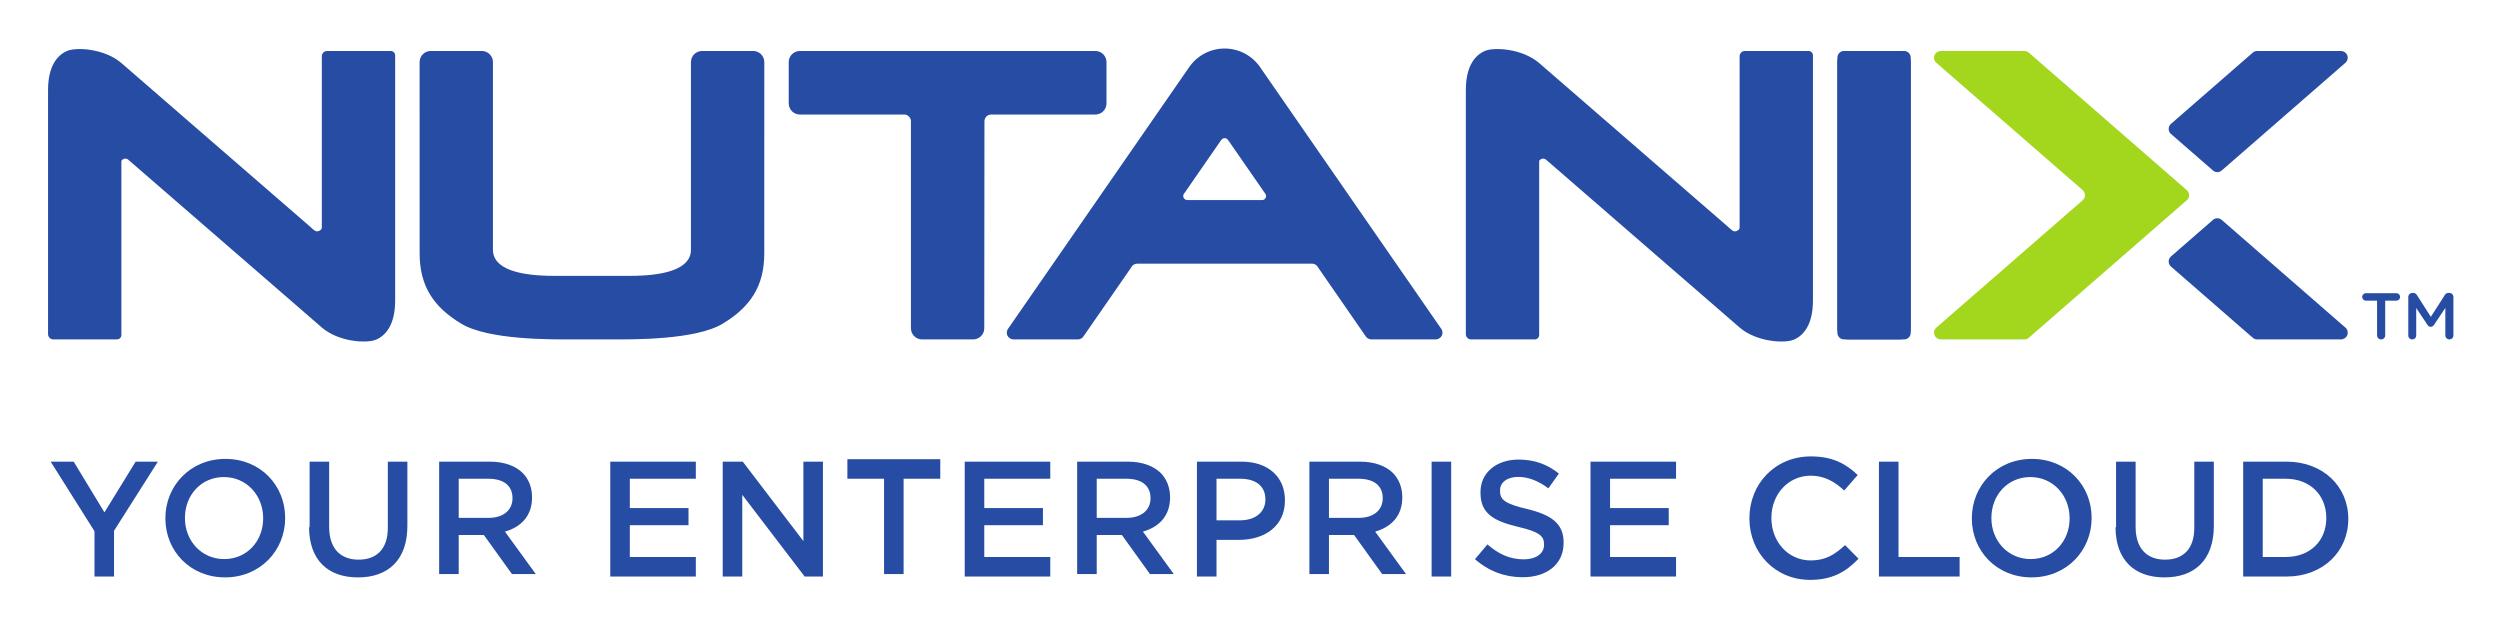
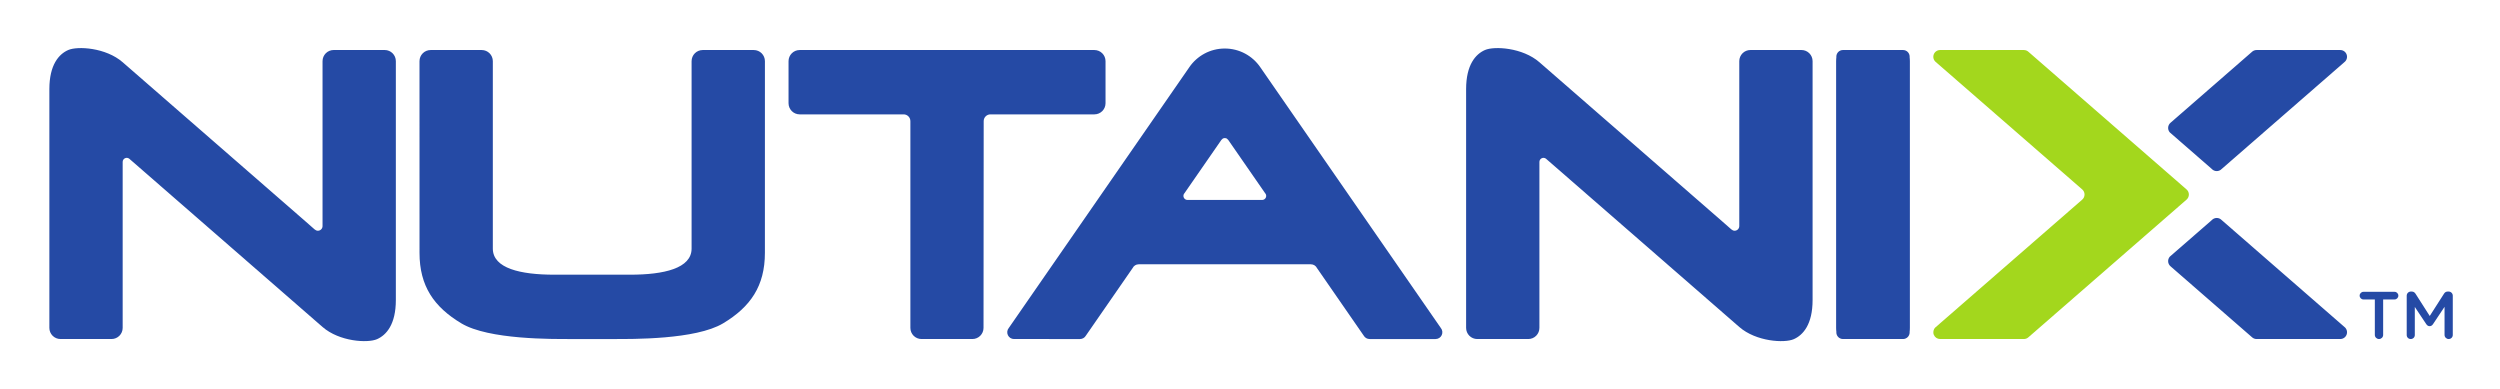
- <svg xmlns="http://www.w3.org/2000/svg" role="img" viewBox="-7.99 70.25 415.74 104.24">
-   <path fill="none" d="M0 0h400v245H0z" pointer-events="none" />
-   <path fill="#264ca4" d="M308.654 78.727h-9.993a1.1 1.1 0 0 0-1.1 1.1v45.766c0 .608.494 1.102 1.101 1.102h9.992c.606 0 1.103-.497 1.103-1.103V79.83c0-.61-.494-1.103-1.103-1.103m-191.393 0h-8.497c-1.023 0-1.853.83-1.853 1.854v31.197c0 3.29-4.57 4.347-10.177 4.347H84.161c-5.607 0-10.177-1.057-10.177-4.347V80.58c0-1.024-.83-1.854-1.854-1.854h-8.493a1.849 1.849 0 0 0-1.848 1.849l.004 31.823c0 5.493 2.39 8.963 6.937 11.69 4.548 2.729 15.143 2.606 18.285 2.606h6.868c3.143 0 13.738.123 18.286-2.605 4.548-2.728 6.937-6.198 6.937-11.691l.004-31.823a1.849 1.849 0 0 0-1.849-1.849m249.323.324c.202-.2.481-.323.788-.323h13.882c.508 0 .99.314 1.126.804a1.13 1.13 0 0 1-.398 1.216l-20.447 17.8a1.123 1.123 0 0 1-1.628-.04l-6.963-6.061a1.123 1.123 0 0 1 .11-1.618l13.53-11.778m0 47.32c.202.2.481.325.788.325h13.882c.508 0 .99-.315 1.126-.805a1.13 1.13 0 0 0-.398-1.216l-20.447-17.8a1.127 1.127 0 0 0-1.628.04l-6.963 6.061a1.124 1.124 0 0 0 .11 1.618l13.53 11.778" />
-   <path fill="#a3d71e" d="M329.419 126.4c-.2.182-.466.295-.758.295h-13.854c-.544 0-1.05-.362-1.153-.895a1.12 1.12 0 0 1 .305-1.02l24.372-21.211a1.119 1.119 0 0 0 .04-1.683l-24.342-21.18a1.119 1.119 0 0 1-.384-1.037c.086-.556.606-.942 1.168-.942h13.848c.293 0 .56.112.76.296l26.238 22.84a1.12 1.12 0 0 1-.002 1.698l-26.238 22.838" />
-   <path fill="#264ca4" d="M155.719 90.42c0-.622.505-1.124 1.127-1.124h17.317c1.024 0 1.853-.83 1.853-1.854v-6.861c0-1.024-.83-1.854-1.853-1.854h-49.138c-1.024 0-1.854.83-1.854 1.854v6.861c0 1.024.83 1.854 1.854 1.854h17.346c.622 0 1.125.504 1.125 1.124v34.42c0 1.024.83 1.855 1.854 1.855h8.484c1.026 0 1.857-.83 1.857-1.855l.028-34.42M44.198 108.492c.285.235.672.39 1.182-.052a.417.417 0 0 0 .149-.314v-28.52a.88.88 0 0 1 .881-.879h10.574c.409 0 .74.33.74.74v40.759c0 4.047-1.587 5.814-3.14 6.493-1.554.679-6.265.413-9.078-2.026l-30.47-26.415s-1.63-1.42-1.746-1.51c-.252-.198-.649-.221-1.01.116a.282.282 0 0 0-.085.206v28.868a.738.738 0 0 1-.74.737H.883a.882.882 0 0 1-.882-.882v-40.59c0-4.046 1.587-5.814 3.14-6.493 1.553-.679 6.265-.413 9.078 2.025l30.47 26.416s1.412 1.24 1.51 1.32m235.771.001c.285.234.668.39 1.181-.046a.419.419 0 0 0 .15-.316V79.604c0-.484.393-.877.877-.877h10.58c.408 0 .739.33.739.738v40.76c0 4.048-1.586 5.815-3.14 6.494-1.553.679-6.265.413-9.078-2.026l-30.47-26.415s-1.63-1.42-1.745-1.51c-.25-.196-.64-.22-1.007.106a.281.281 0 0 0-.089.21v28.872c0 .408-.33.739-.738.739h-10.58a.877.877 0 0 1-.877-.877V85.224c0-4.047 1.586-5.815 3.139-6.494 1.553-.679 6.265-.413 9.078 2.025l30.47 26.416s1.413 1.24 1.51 1.32m19.445-29.764h8.488c1.024 0 1.854.83 1.854 1.854v44.26c0 1.023-.83 1.854-1.854 1.854h-8.488a1.854 1.854 0 0 1-1.854-1.854V80.58c0-1.024.83-1.854 1.854-1.854m-97.555 24.798h-12.37c-.313 0-.615-.194-.693-.497a.679.679 0 0 1 .175-.656l6.112-8.828c.034-.056.09-.091.138-.135.038-.035.067-.078.112-.103a.676.676 0 0 1 .275-.073c.019-.003.034-.014.054-.015.02 0 .035.012.055.015a.676.676 0 0 1 .275.073c.044.025.074.068.111.103.048.044.105.08.138.135l6.113 8.828c.185.186.265.48.13.782-.106.237-.363.37-.623.37zm29.763 21.318l-30.058-43.415.001-.002a7.154 7.154 0 0 0-5.903-3.105h-.002a7.154 7.154 0 0 0-5.903 3.105v.002l-30.057 43.415a1.134 1.134 0 0 0-.227 1.026c.13.502.618.827 1.135.827h10.64c.423 0 .791-.23.988-.574l7.876-11.38a1.14 1.14 0 0 1 1.029-.648h29.04c.454 0 .845.264 1.029.647l7.876 11.381c.196.343.565.574.99.574h10.638c.517 0 1.006-.325 1.135-.827a1.13 1.13 0 0 0-.227-1.026M7.724 158.593L.436 147.02h3.828l5.114 8.434 5.19-8.434h3.698l-7.29 11.492v7.614H7.724v-7.533m11.788-2.223v.045c0-5.362 4.136-9.852 9.986-9.852 5.852 0 9.933 4.437 9.933 9.797v.055c0 5.361-4.136 9.851-9.988 9.851-5.85 0-9.93-4.435-9.93-9.797m16.26-.1v.047c0-3.733-2.716-6.833-6.533-6.833-3.813 0-6.476 3.044-6.476 6.777v.056c0 3.73 2.718 6.805 6.532 6.805s6.476-3.019 6.476-6.752m7.724 1.526V147.02h3.252v10.865c0 3.55 1.853 5.433 4.893 5.433 3.01 0 4.863-1.775 4.863-5.297V147.02h3.252v10.677c0 5.707-3.222 8.573-8.217 8.573-4.97 0-8.136-2.866-8.136-8.41m21.637-10.84h8.426c2.377 0 4.24.694 5.455 1.87 1.002 1.017 1.567 2.404 1.567 4.034v.082c0 3.065-1.874 4.904-4.508 5.648l5.134 7.065h-3.965l-4.674-6.504h-4.182v6.504H65.04zm8.22 9.35c2.43 0 3.976-1.275 3.976-3.24v-.054c0-2.078-1.492-3.211-4.003-3.211h-4.94v6.504h4.967m20.236-9.349h14.228v2.845H96.748v4.878h9.756v2.846h-9.756v5.284h10.976v3.253H93.496V147.02m18.699 0h3.335l10.08 13.21v-13.21h3.252v19.106h-3.04l-10.375-13.592v13.592h-3.252V147.02m26.83 2.845h-6.098v-3.252h15.447v3.252h-6.098v15.854h-3.251v-15.854m13.414-2.845h14.228v2.845h-10.976v4.878h9.756v2.846h-9.756v5.284h10.976v3.253H152.44V147.02m18.698 0h8.425c2.376 0 4.24.694 5.457 1.87.998 1.017 1.566 2.404 1.566 4.034v.082c0 3.065-1.876 4.904-4.51 5.648l5.133 7.065h-3.964l-4.672-6.504h-4.182v6.504h-3.253zm8.221 9.35c2.429 0 3.975-1.275 3.975-3.24v-.054c0-2.078-1.49-3.211-4.002-3.211h-4.941v6.504h4.968m11.698-9.349h7.41c4.454 0 7.224 2.548 7.224 6.409v.056c0 4.297-3.422 6.543-7.606 6.543h-3.776v6.098h-3.252zm7.205 9.756c2.573 0 4.177-1.426 4.177-3.429v-.055c0-2.249-1.632-3.427-4.177-3.427h-3.953v6.91h3.953m11.495-9.755h8.424c2.376 0 4.24.694 5.456 1.87 1 1.017 1.566 2.404 1.566 4.034v.082c0 3.065-1.875 4.904-4.508 5.648l5.132 7.065h-3.965l-4.671-6.504h-4.182v6.504h-3.252zm8.22 9.35c2.429 0 3.975-1.275 3.975-3.24v-.054c0-2.078-1.49-3.211-4.002-3.211h-4.941v6.504h4.968m12.105-9.349h3.252v19.106h-3.252V147.02m7.259 16.165l2.022-2.402c1.827 1.584 3.685 2.483 6.032 2.483 2.074 0 3.386-.982 3.386-2.402v-.095c0-1.354-.758-2.082-4.272-2.894-4.026-.973-6.297-2.161-6.297-5.649v-.185c0-3.172 2.642-5.366 6.319-5.366 2.697 0 4.837.82 6.714 2.326l-1.745 2.46c-1.666-1.244-3.33-1.904-5.023-1.904-1.904 0-3.013.978-3.013 2.194v.176c0 1.458.865 2.107 4.514 2.971 3.999.975 6.055 2.407 6.055 5.541v.098c0 3.577-2.812 5.705-6.825 5.705-2.923 0-5.68-1.01-7.973-3.057m19.269-16.165h14.228v2.845h-10.975v4.878h9.756v2.846h-9.756v5.284h10.975v3.253h-14.228V147.02m26.424 9.35v.046c0-5.643 4.225-10.268 10.235-10.268 3.66 0 5.871 1.277 7.773 3.092l-2.241 2.58c-1.588-1.474-3.29-2.465-5.558-2.465-3.773 0-6.551 3.117-6.551 7.003v.058c0 3.884 2.749 7.032 6.551 7.032 2.438 0 3.996-.964 5.699-2.552l2.241 2.267c-2.071 2.157-4.339 3.518-8.055 3.518-5.785 0-10.094-4.509-10.094-10.21m21.544-9.451h3.252v15.853h10.163v3.253h-13.415V147.02m15.447 9.35v.045c0-5.362 4.136-9.852 9.986-9.852 5.852 0 9.933 4.437 9.933 9.797v.055c0 5.361-4.136 9.851-9.985 9.851-5.854 0-9.934-4.435-9.934-9.797m16.26-.1v.047c0-3.733-2.717-6.833-6.531-6.833-3.817 0-6.477 3.044-6.477 6.777v.056c0 3.73 2.716 6.805 6.53 6.805 3.816 0 6.478-3.019 6.478-6.752m7.724 1.526V147.02h3.252v10.865c0 3.55 1.853 5.433 4.894 5.433 3.012 0 4.862-1.775 4.862-5.297V147.02h3.252v10.677c0 5.707-3.22 8.573-8.217 8.573-4.967 0-8.134-2.866-8.134-8.41m21.229-10.84h7.207c6.076 0 10.273 4.122 10.273 9.498v.056c0 5.376-4.197 9.552-10.273 9.552h-7.207zm3.253 2.845v13.008h3.827c4.077 0 6.741-2.704 6.741-6.45v-.053c0-3.745-2.664-6.505-6.741-6.505h-3.827" />
-   <path fill="#274ca3" d="M387.308 120.25h-1.852a.622.622 0 1 1 0-1.244h5.07a.62.62 0 0 1 .611.621.62.62 0 0 1-.61.622h-1.865v5.78c0 .37-.306.666-.677.666a.672.672 0 0 1-.677-.666v-5.78m5.191-.61c0-.37.295-.677.677-.677h.141c.295 0 .49.153.622.36l2.311 3.62 2.323-3.63a.674.674 0 0 1 .61-.35h.143c.38 0 .676.306.676.677v6.39c0 .37-.295.666-.676.666a.676.676 0 0 1-.666-.666v-4.58l-1.865 2.802c-.141.218-.316.35-.566.35-.24 0-.416-.132-.557-.35l-1.854-2.781v4.57c0 .37-.294.655-.664.655a.643.643 0 0 1-.655-.655v-6.401" />
+ <svg xmlns="http://www.w3.org/2000/svg" role="img" viewBox="-19.17 -18.67 970.84 150.84">
+   <path fill="#254aa5" d="M719.844.754h-23.325a2.567 2.567 0 0 0-2.57 2.565v107.1a2.572 2.572 0 0 0 2.57 2.569h23.325a2.576 2.576 0 0 0 2.573-2.57V3.32a2.571 2.571 0 0 0-2.573-2.565M903.065 97.62h-4.418a1.483 1.483 0 1 1 0-2.967h12.09c.807 0 1.458.677 1.458 1.482 0 .808-.651 1.484-1.458 1.484h-4.445v13.78c0 .884-.73 1.589-1.613 1.589-.884 0-1.614-.705-1.614-1.589V97.62m12.378-1.457c0-.884.701-1.614 1.613-1.614h.336c.703 0 1.17.365 1.483.859l5.512 8.633 5.54-8.659c.337-.547.805-.833 1.456-.833h.337c.91 0 1.613.73 1.613 1.614V111.4c0 .884-.704 1.589-1.613 1.589-.856 0-1.585-.73-1.585-1.589v-10.92l-4.448 6.682c-.338.52-.754.834-1.351.834-.572 0-.99-.314-1.328-.834l-4.42-6.63v10.896c0 .884-.701 1.56-1.585 1.56s-1.56-.676-1.56-1.56V96.163M273.55.758h-19.826a4.326 4.326 0 0 0-4.325 4.326V77.86c0 7.678-10.714 10.143-23.856 10.143h-29.472c-13.144 0-23.858-2.465-23.858-10.143V5.084a4.325 4.325 0 0 0-4.325-4.326h-19.825a4.325 4.325 0 0 0-4.326 4.326s.008 61.605.008 74.457c0 12.852 5.592 20.973 16.235 27.355 10.641 6.382 35.437 6.094 42.79 6.094h16.073c7.352 0 32.148.288 42.789-6.094 10.643-6.382 16.235-14.503 16.235-27.355s.009-74.457.009-74.457a4.326 4.326 0 0 0-4.325-4.326m581.75.754a2.617 2.617 0 0 1 1.839-.754h32.5a2.626 2.626 0 0 1 1.59 4.715l-47.709 41.534a2.616 2.616 0 0 1-1.854.768 2.619 2.619 0 0 1-1.944-.859l-16.251-14.145a2.617 2.617 0 0 1-.68-1.763c0-.807.361-1.528.936-2.012l31.573-27.484m0 110.721a2.613 2.613 0 0 0 1.839.755h32.5a2.626 2.626 0 0 0 1.59-4.716l-47.709-41.535a2.619 2.619 0 0 0-1.854-.766 2.62 2.62 0 0 0-1.944.859l-16.251 14.145a2.617 2.617 0 0 0-.68 1.763c0 .808.361 1.528.936 2.013l31.573 27.482" />
+   <path fill="#a3d71d" d="M768.545 112.297a2.62 2.62 0 0 1-1.773.69h-32.541a2.626 2.626 0 0 1-1.856-4.48l57.024-49.627a2.618 2.618 0 0 0 .934-2.01c0-.762-.325-1.447-.842-1.926L732.536 5.387a2.626 2.626 0 0 1 1.695-4.63l32.541.001c.687 0 1.312.263 1.779.694L829.94 54.89a2.622 2.622 0 0 1-.004 3.972l-61.39 53.436" />
+   <path fill="#254aa5" d="M362.832 28.365a2.622 2.622 0 0 1 2.624-2.622h40.365a4.326 4.326 0 0 0 4.327-4.326V5.084a4.326 4.326 0 0 0-4.327-4.326H291.375a4.326 4.326 0 0 0-4.327 4.326v16.333a4.326 4.326 0 0 0 4.327 4.326h40.365a2.622 2.622 0 0 1 2.624 2.622v80.297a4.325 4.325 0 0 0 4.327 4.326h19.75a4.324 4.324 0 0 0 4.326-4.326l.065-80.297M102.983 70.396c.357.295.783.538 1.285.538 1.002 0 1.815-.81 1.815-1.812V5.076A4.326 4.326 0 0 1 110.41.75h19.816a4.325 4.325 0 0 1 4.326 4.326v92.776c0 9.469-3.697 13.605-7.316 15.193-3.62 1.588-14.598.965-21.152-4.74L35.086 46.496s-3.8-3.325-4.067-3.534a1.578 1.578 0 0 0-2.552 1.242v64.457a4.326 4.326 0 0 1-4.325 4.326H4.326A4.325 4.325 0 0 1 0 108.662v-92.71C0 6.482 3.697 2.346 7.316.758c3.62-1.588 14.598-.967 21.152 4.74l70.997 61.807s3.291 2.902 3.518 3.09m550.173.001c.357.295.783.538 1.285.538 1.003 0 1.815-.81 1.815-1.812V5.076A4.326 4.326 0 0 1 660.581.75h19.816a4.327 4.327 0 0 1 4.327 4.326v92.776c0 9.469-3.696 13.605-7.315 15.193-3.62 1.588-14.597.965-21.153-4.74l-70.997-61.808s-3.799-3.325-4.067-3.534a1.578 1.578 0 0 0-2.553 1.242v64.457a4.323 4.323 0 0 1-4.326 4.326H554.5a4.324 4.324 0 0 1-4.327-4.326v-92.71c0-9.47 3.696-13.606 7.315-15.194 3.62-1.588 14.597-.967 21.15 4.74 6.557 5.705 70.998 61.807 70.998 61.807s3.292 2.902 3.52 3.09M693.95 5.084a4.326 4.326 0 0 1 4.326-4.326h19.816a4.325 4.325 0 0 1 4.325 4.326v103.578a4.325 4.325 0 0 1-4.325 4.326h-19.816a4.326 4.326 0 0 1-4.327-4.326V5.084M470.961 58.981h-28.993a1.577 1.577 0 0 1-1.117-2.69l14.262-20.599c.079-.13.21-.213.323-.315.087-.08.155-.182.259-.24a1.57 1.57 0 0 1 .642-.171c.046-.006.082-.033.128-.034.046 0 .082.028.127.034.228.019.452.064.643.17.104.06.172.16.26.241.112.102.242.185.321.315l14.263 20.6a1.574 1.574 0 0 1-1.118 2.69zm69.372 49.688L470.232 7.418l.003-.005c-3.012-4.374-8.056-7.241-13.77-7.241h-.001c-5.713 0-10.757 2.867-13.77 7.241l.003.005-70.101 101.25a2.626 2.626 0 0 0 2.005 4.32l25.634.002a2.62 2.62 0 0 0 2.277-1.32l18.141-26.213a2.625 2.625 0 0 1 2.368-1.491h66.887c1.045 0 1.945.61 2.368 1.491l18.14 26.213a2.623 2.623 0 0 0 2.279 1.32h25.633a2.626 2.626 0 0 0 2.005-4.321" />
</svg>
